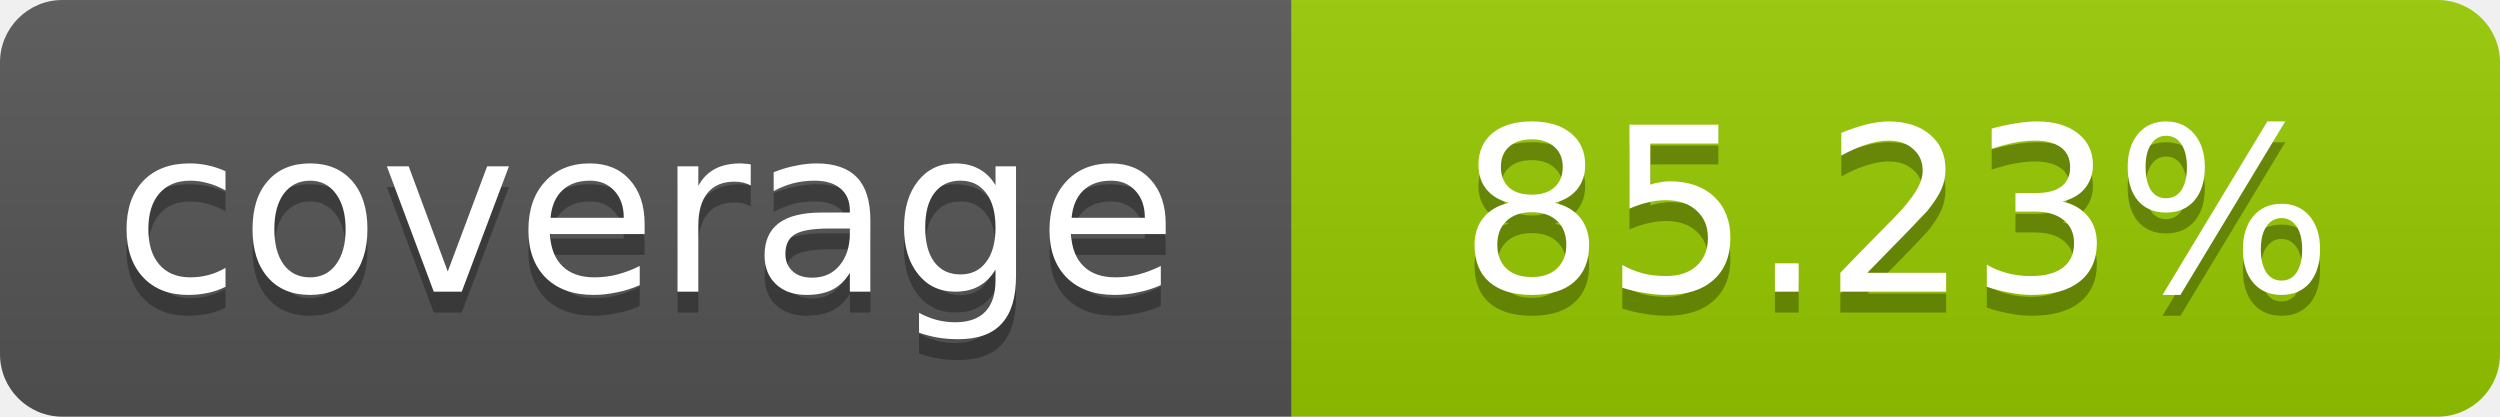
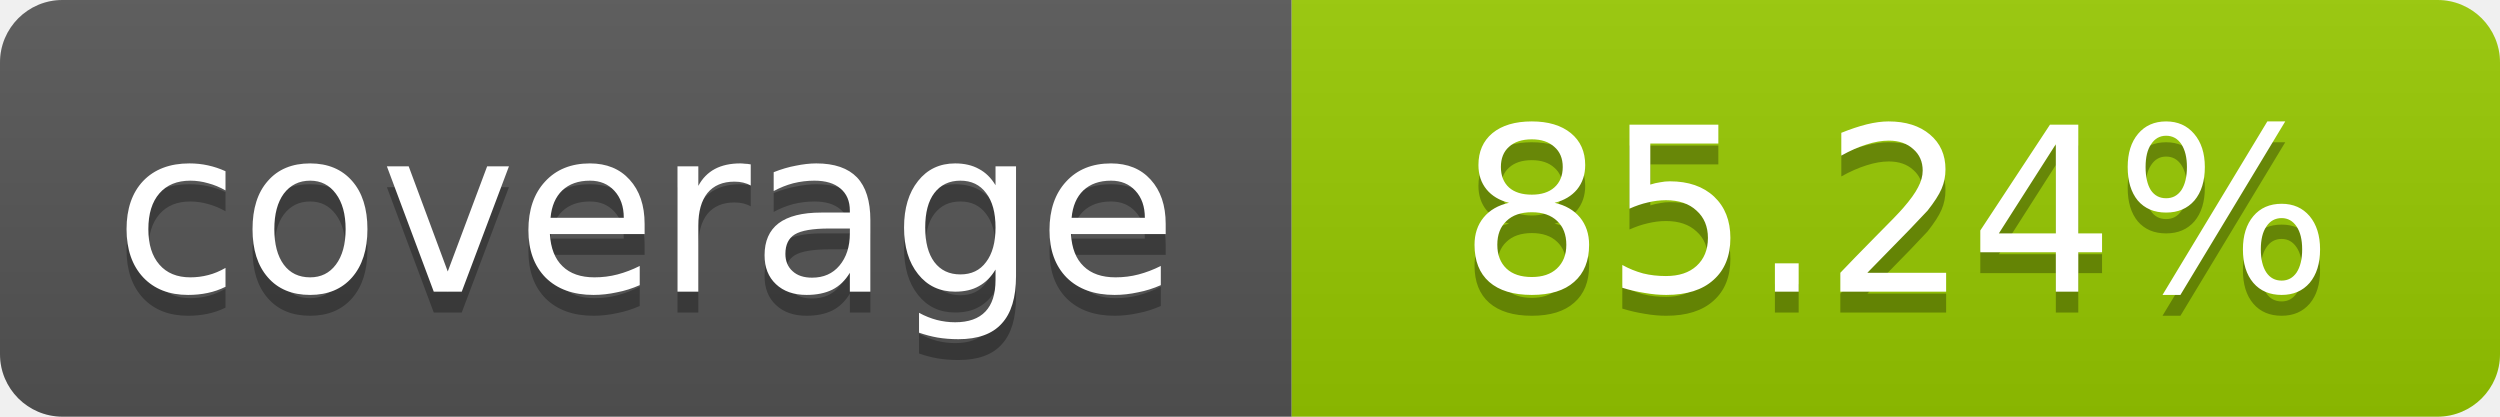
- <svg xmlns="http://www.w3.org/2000/svg" width="120" height="20" role="img" aria-label="coverage: 85.23%">
+ <svg xmlns="http://www.w3.org/2000/svg" width="120" height="20" role="img" aria-label="coverage: 85.24%">
  <linearGradient id="s" x2="0" y2="100%">
    <stop offset="0" stop-color="#bbb" stop-opacity=".1" />
    <stop offset="1" stop-opacity=".1" />
  </linearGradient>
  <clipPath id="r">
    <rect width="120" height="20" rx="3" fill="#fff" />
  </clipPath>
  <g clip-path="url(#r)">
    <rect width="62" height="20" fill="#555" />
    <rect x="62" width="58" height="20" fill="#97CA00" />
    <rect width="120" height="20" fill="url(#s)" />
  </g>
  <g fill="#fff" text-anchor="middle" font-family="Verdana,Geneva,DejaVu Sans,sans-serif" font-size="11">
    <text x="31" y="15" fill="#010101" fill-opacity=".3">coverage</text>
    <text x="31" y="14">coverage</text>
-     <text x="91" y="15" fill="#010101" fill-opacity=".3">85.23%</text>
-     <text x="91" y="14">85.23%</text>
+     <text x="91" y="15" fill="#010101" fill-opacity=".3">85.24%</text>
+     <text x="91" y="14">85.24%</text>
  </g>
</svg>
